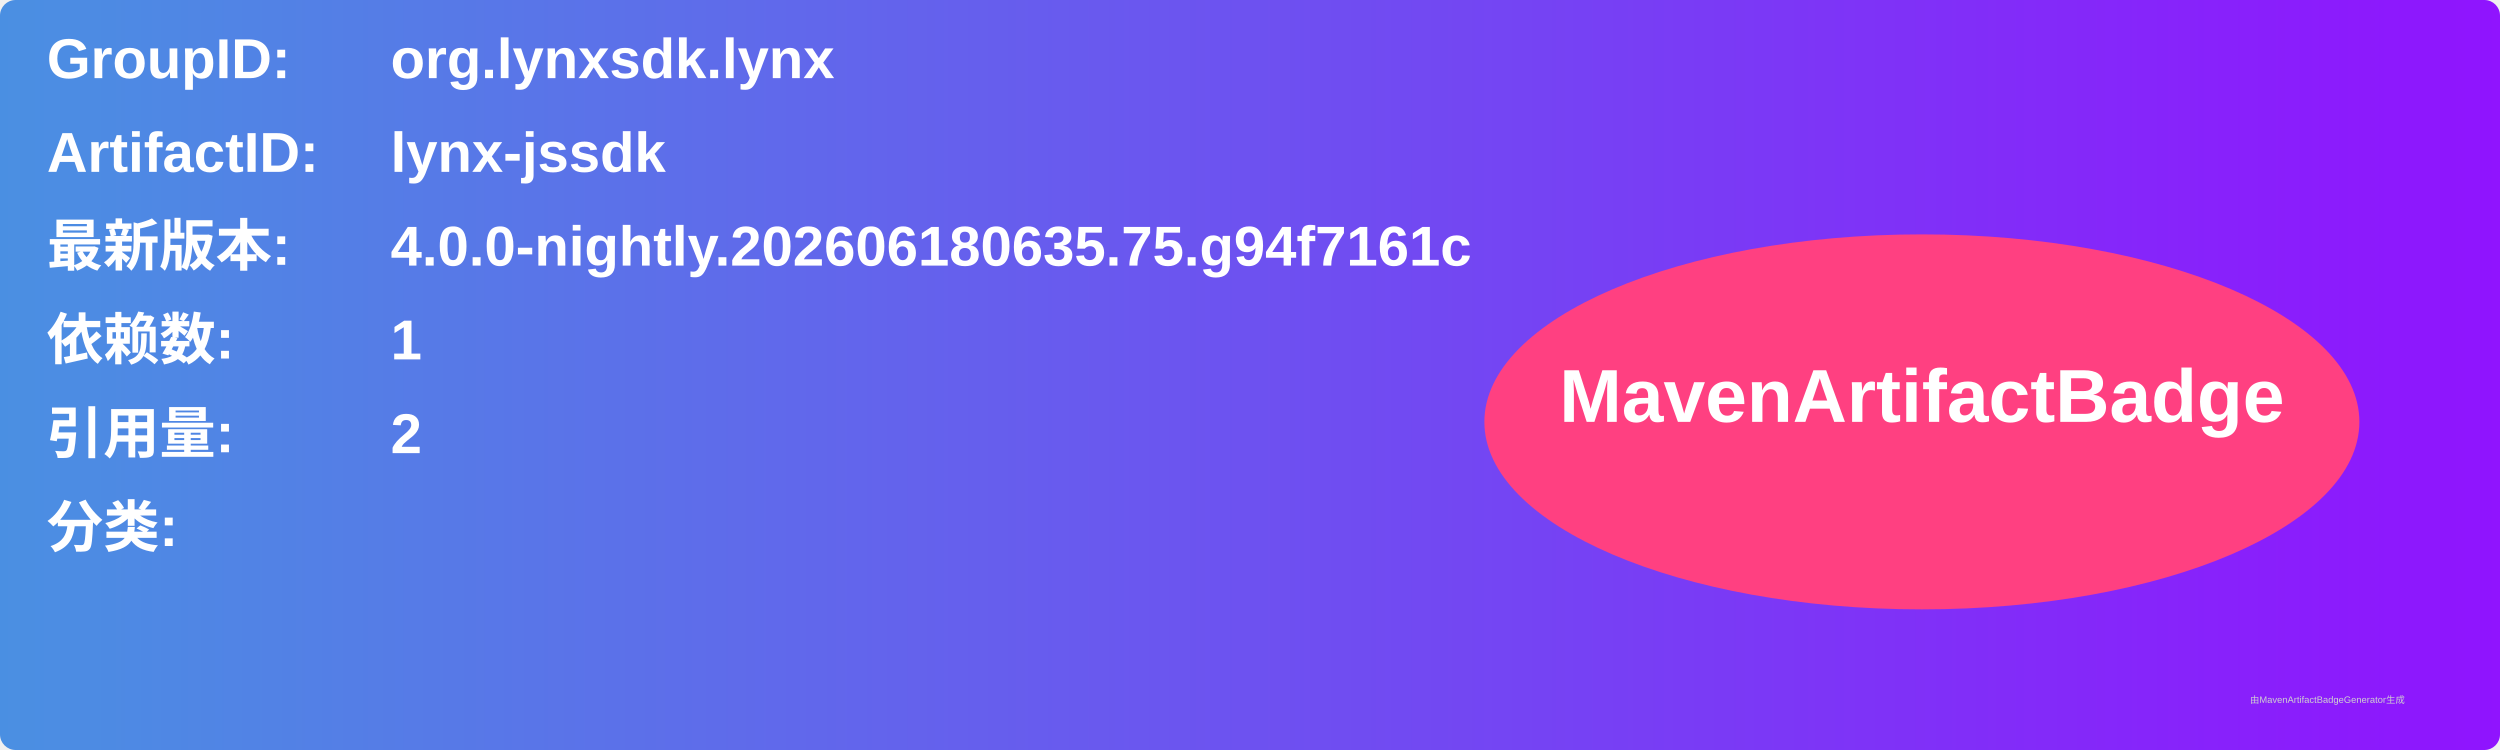
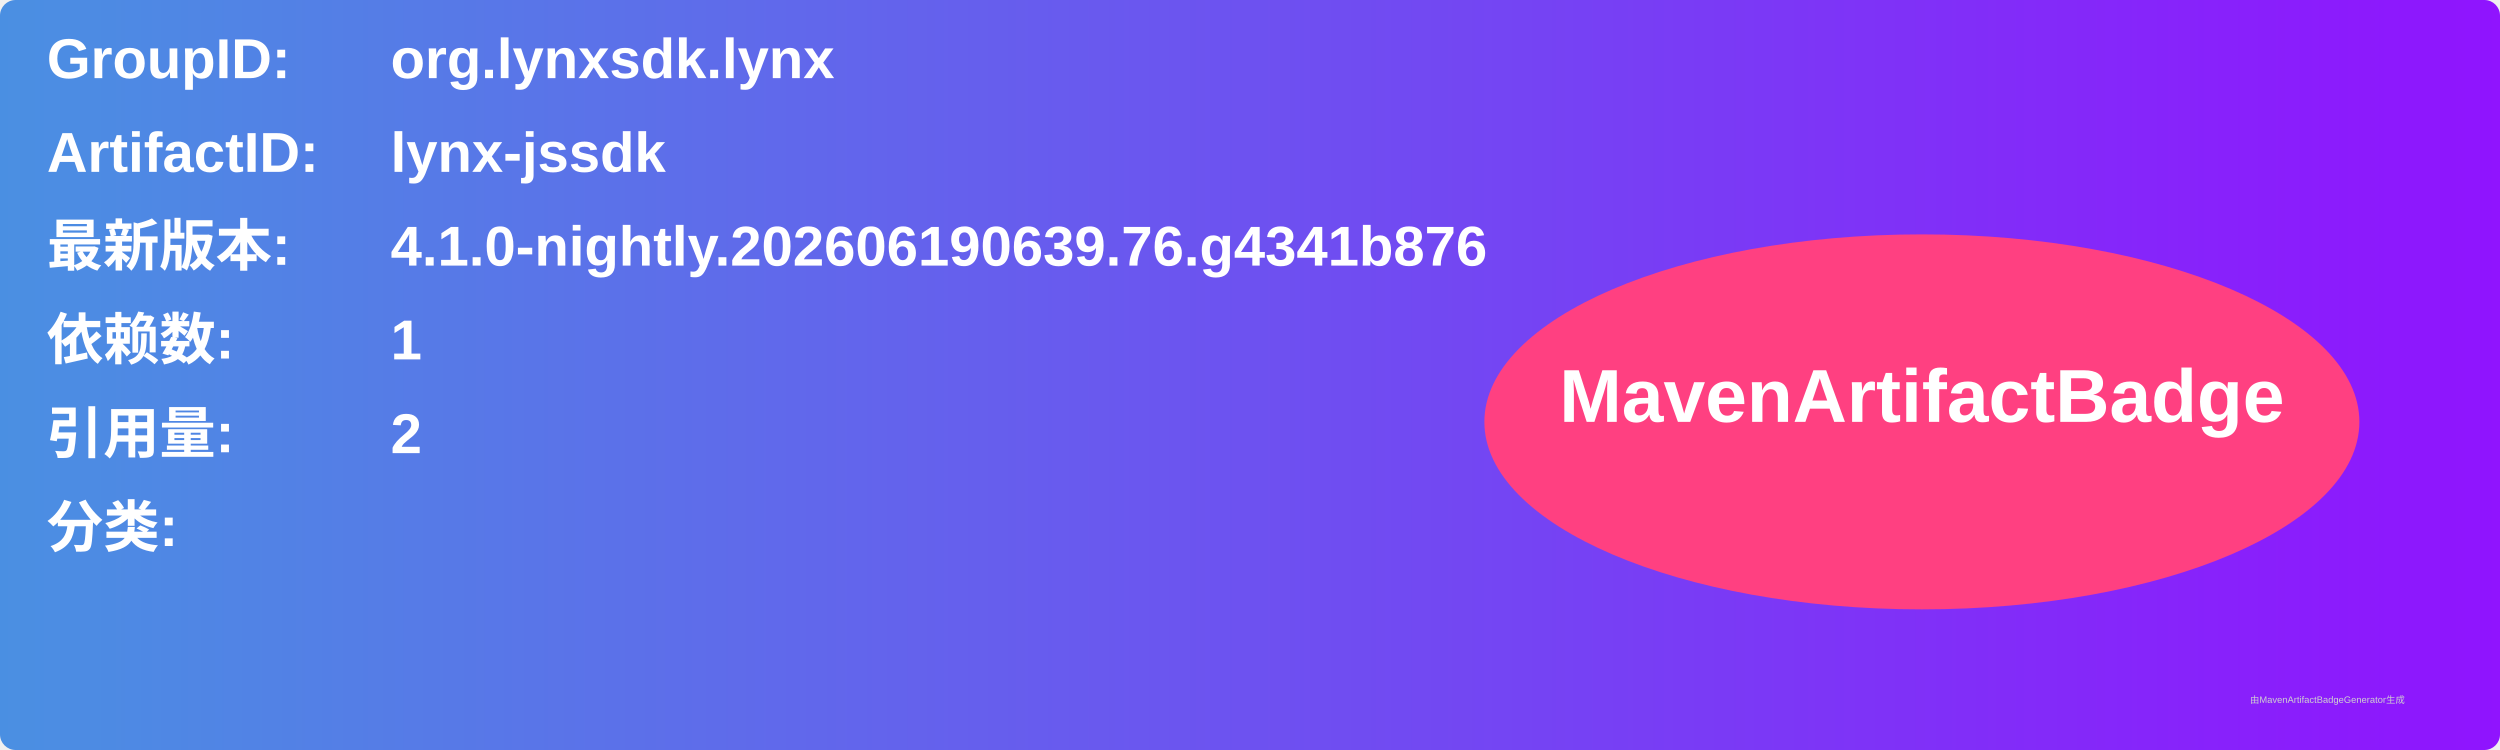
<svg xmlns="http://www.w3.org/2000/svg" width="800" height="240" viewBox="0 0 800 240">
  <linearGradient id="grad" x1="0%" y1="0%" x2="100%" y2="0%">
    <stop offset="0%" stop-color="#4a90e2" />
    <stop offset="100%" stop-color="#9013fe" />
  </linearGradient>
  <rect width="100%" height="100%" rx="5" ry="5" fill="url(#grad)" />
  <g transform="translate(15, 15)">
    <text x="0" y="10" font-family="Arial" font-size="18" fill="white" font-weight="bold" width="260">GroupID:</text>
    <text x="110" y="10" font-family="Arial" font-size="18" fill="white" font-weight="bold" width="460">org.lynxsdk.lynx</text>
    <text x="0" y="40" font-family="Arial" font-size="18" fill="white" font-weight="bold" width="260">ArtifactID:</text>
    <text x="110" y="40" font-family="Arial" font-size="18" fill="white" font-weight="bold" width="460">lynx-jssdk</text>
    <text x="0" y="70" font-family="Arial" font-size="18" fill="white" font-weight="bold">最新版本:</text>
    <text x="110" y="70" font-family="Arial" font-size="18" fill="white" font-weight="bold">
-       <tspan font-weight="bold">4.0.0-nightly.202606180635.75.g94f7161c</tspan>
+       <tspan font-weight="bold">4.1.0-nightly.202606190639.76.g4341b876</tspan>
    </text>
    <text x="0" y="100" font-family="Arial" font-size="18" fill="white" font-weight="bold">依赖数: </text>
    <text x="110" y="100" font-family="Arial" font-size="18" fill="white">
      <tspan font-weight="bold">1</tspan>
    </text>
    <text x="0" y="130" font-family="Arial" font-size="18" fill="white" font-weight="bold">引用量: </text>
    <text x="110" y="130" font-family="Arial" font-size="18" fill="white">
      <tspan font-weight="bold">2</tspan>
    </text>
    <text x="0" y="160" font-family="Arial" font-size="18" fill="white" font-weight="bold">分类:</text>
    <text x="10" y="190" font-family="Arial" font-size="10" fill="white">
      <tspan font-weight="bold" />
    </text>
    <ellipse cx="600" cy="120" rx="140" ry="60" fill="#ff4081" />
    <text x="600" y="120" text-anchor="middle" font-family="Arial" font-size="24" fill="white" font-weight="bold">MavenArtifactBadge</text>
  </g>
  <text x="720" y="225" font-family="Arial" font-size="3" fill="#d0d0d0">由MavenArtifactBadgeGenerator生成</text>
</svg>
